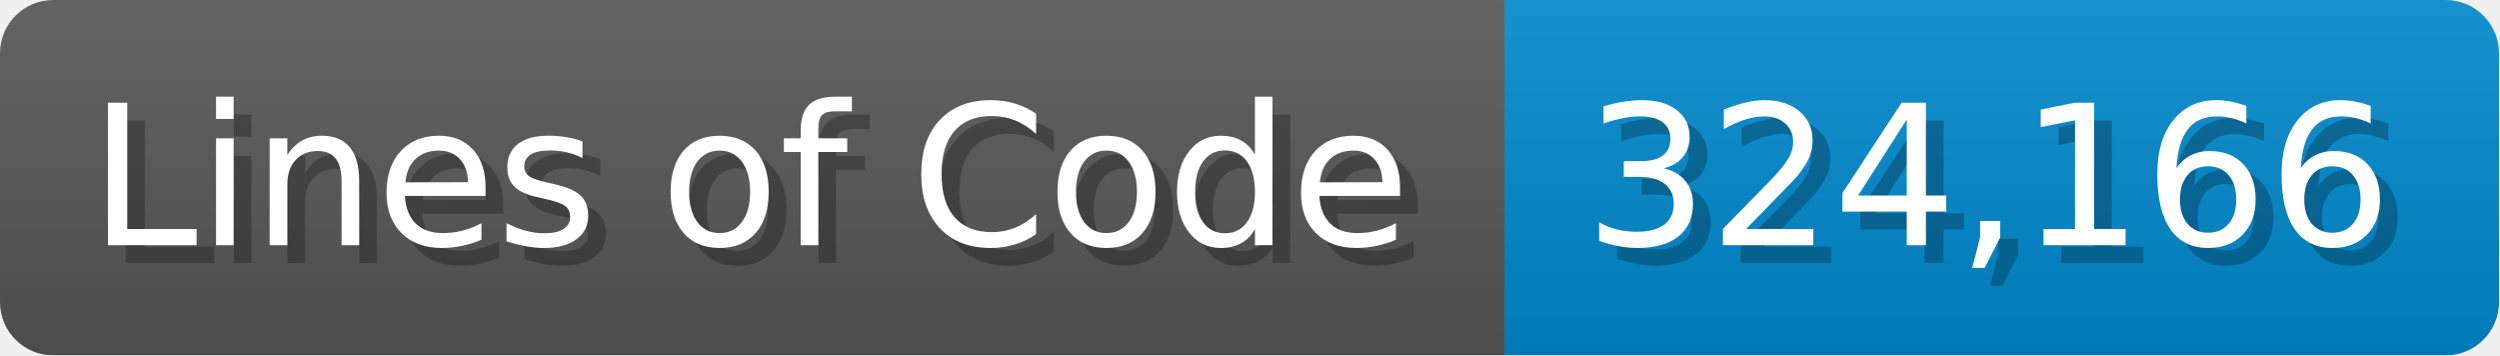
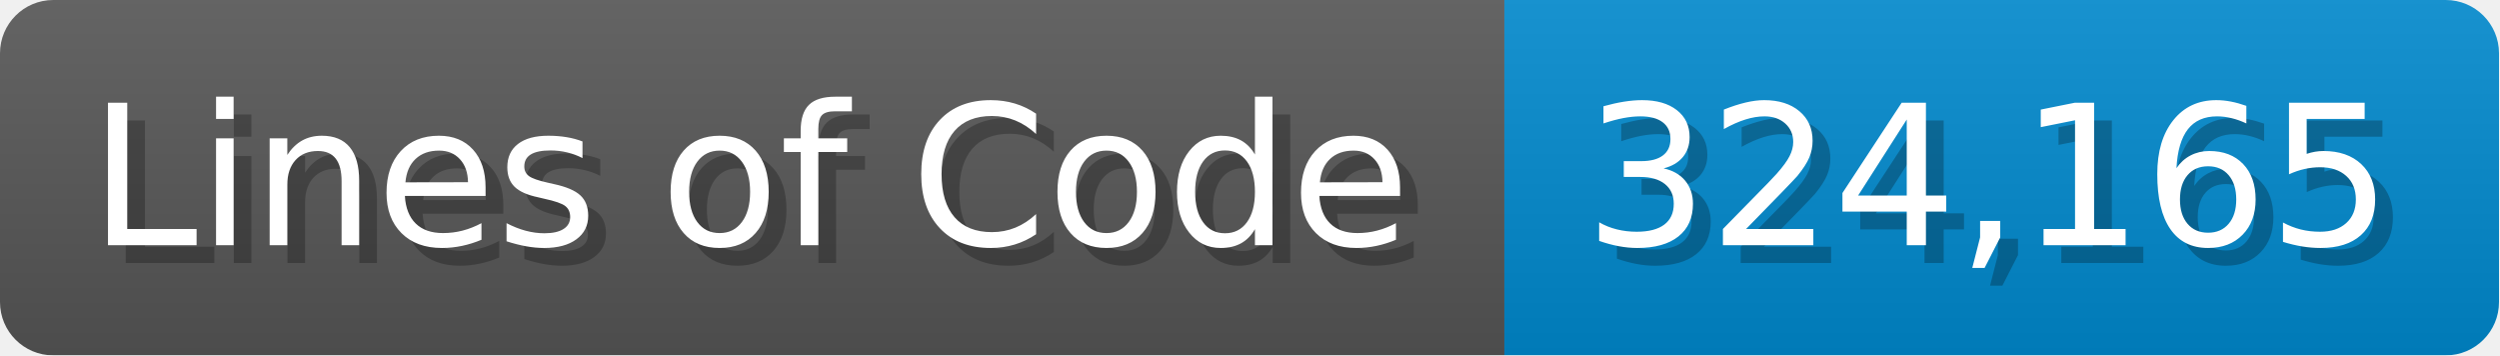
<svg xmlns="http://www.w3.org/2000/svg" width="140.7" height="20" viewBox="0 0 1407 200">
  <linearGradient id="a" x2="0" y2="100%">
    <stop offset="0" stop-opacity=".1" stop-color="#EEE" />
    <stop offset="1" stop-opacity=".1" />
  </linearGradient>
  <mask id="m">
    <rect width="1407" height="200" rx="30" fill="#FFF" />
  </mask>
  <g mask="url(#m)">
    <rect width="847" height="200" fill="#555" />
    <rect width="560" height="200" fill="#08C" x="847" />
    <rect width="1407" height="200" fill="url(#a)" />
  </g>
  <g fill="#fff" text-anchor="start" font-family="Verdana,DejaVu Sans,sans-serif" font-size="110">
    <text x="60" y="148" textLength="747" fill="#000" opacity="0.25">Lines of Code</text>
    <text x="50" y="138" textLength="747">Lines of Code</text>
-     <text x="902" y="148" textLength="460" fill="#000" opacity="0.25">324,166</text>
-     <text x="892" y="138" textLength="460">324,166</text>
+     <text x="902" y="148" textLength="460" fill="#000" opacity="0.25">324,165</text>
+     <text x="892" y="138" textLength="460">324,165</text>
  </g>
</svg>
